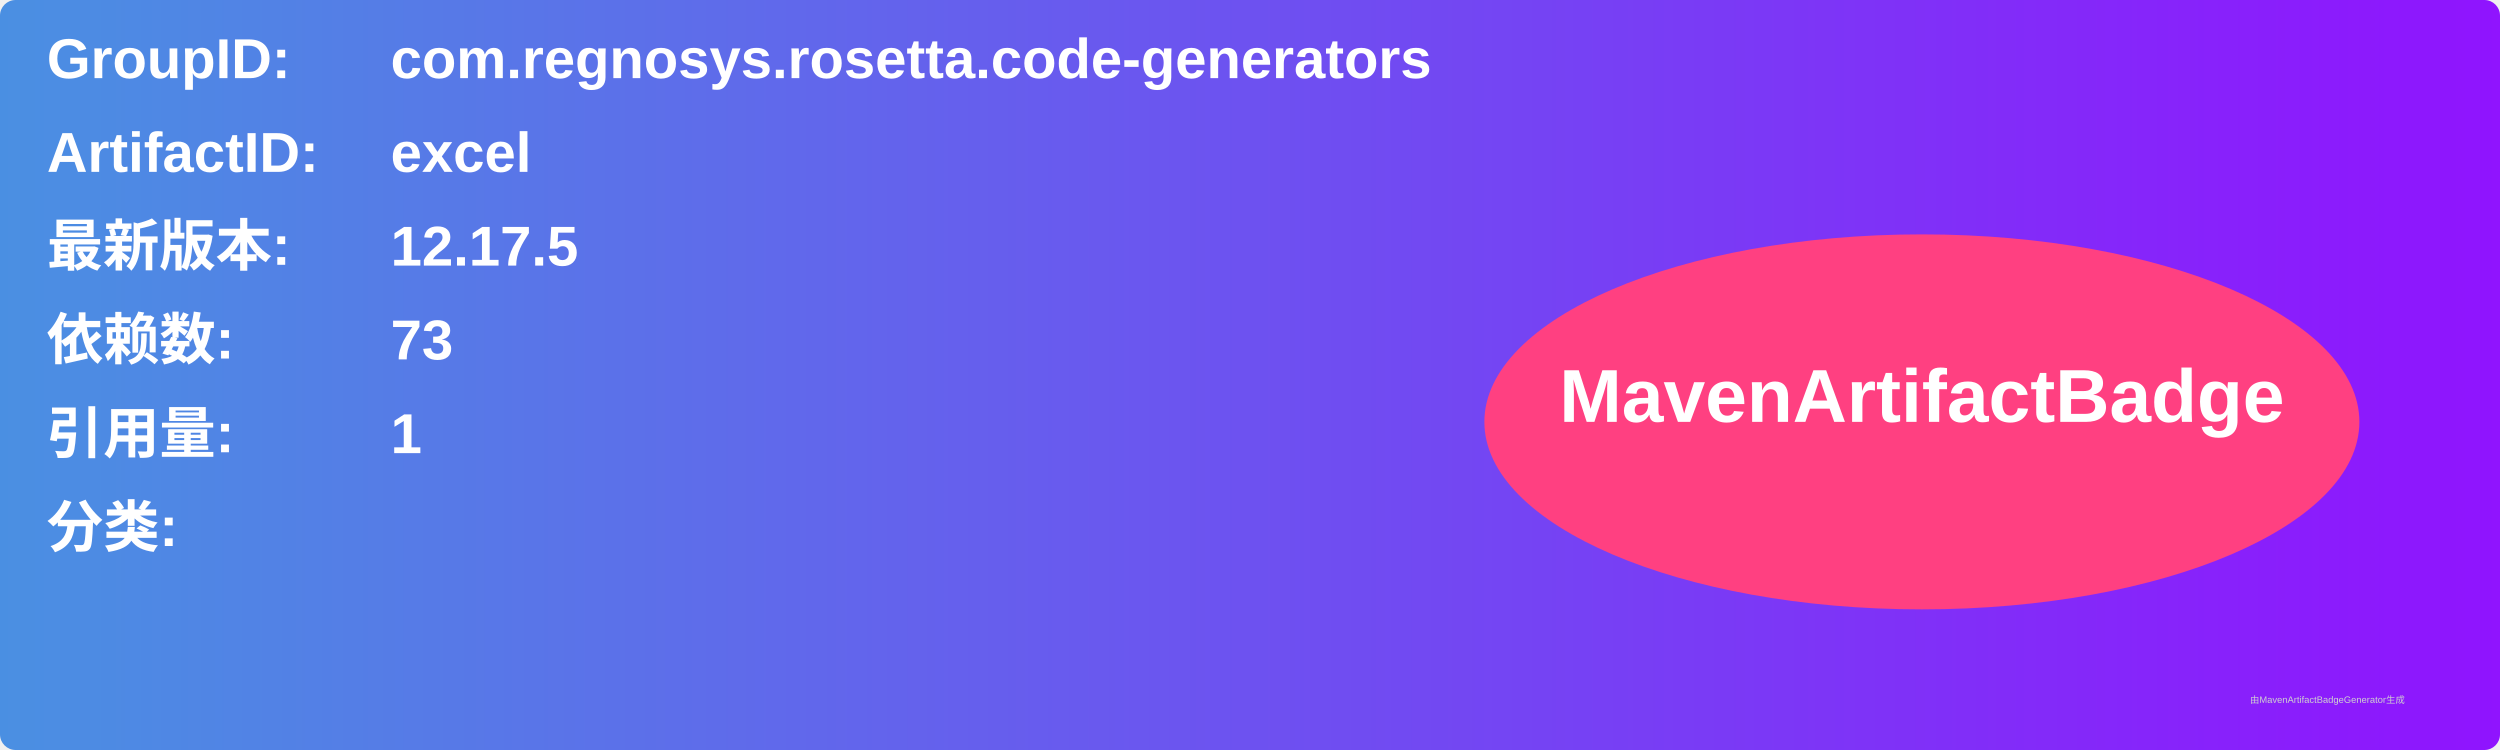
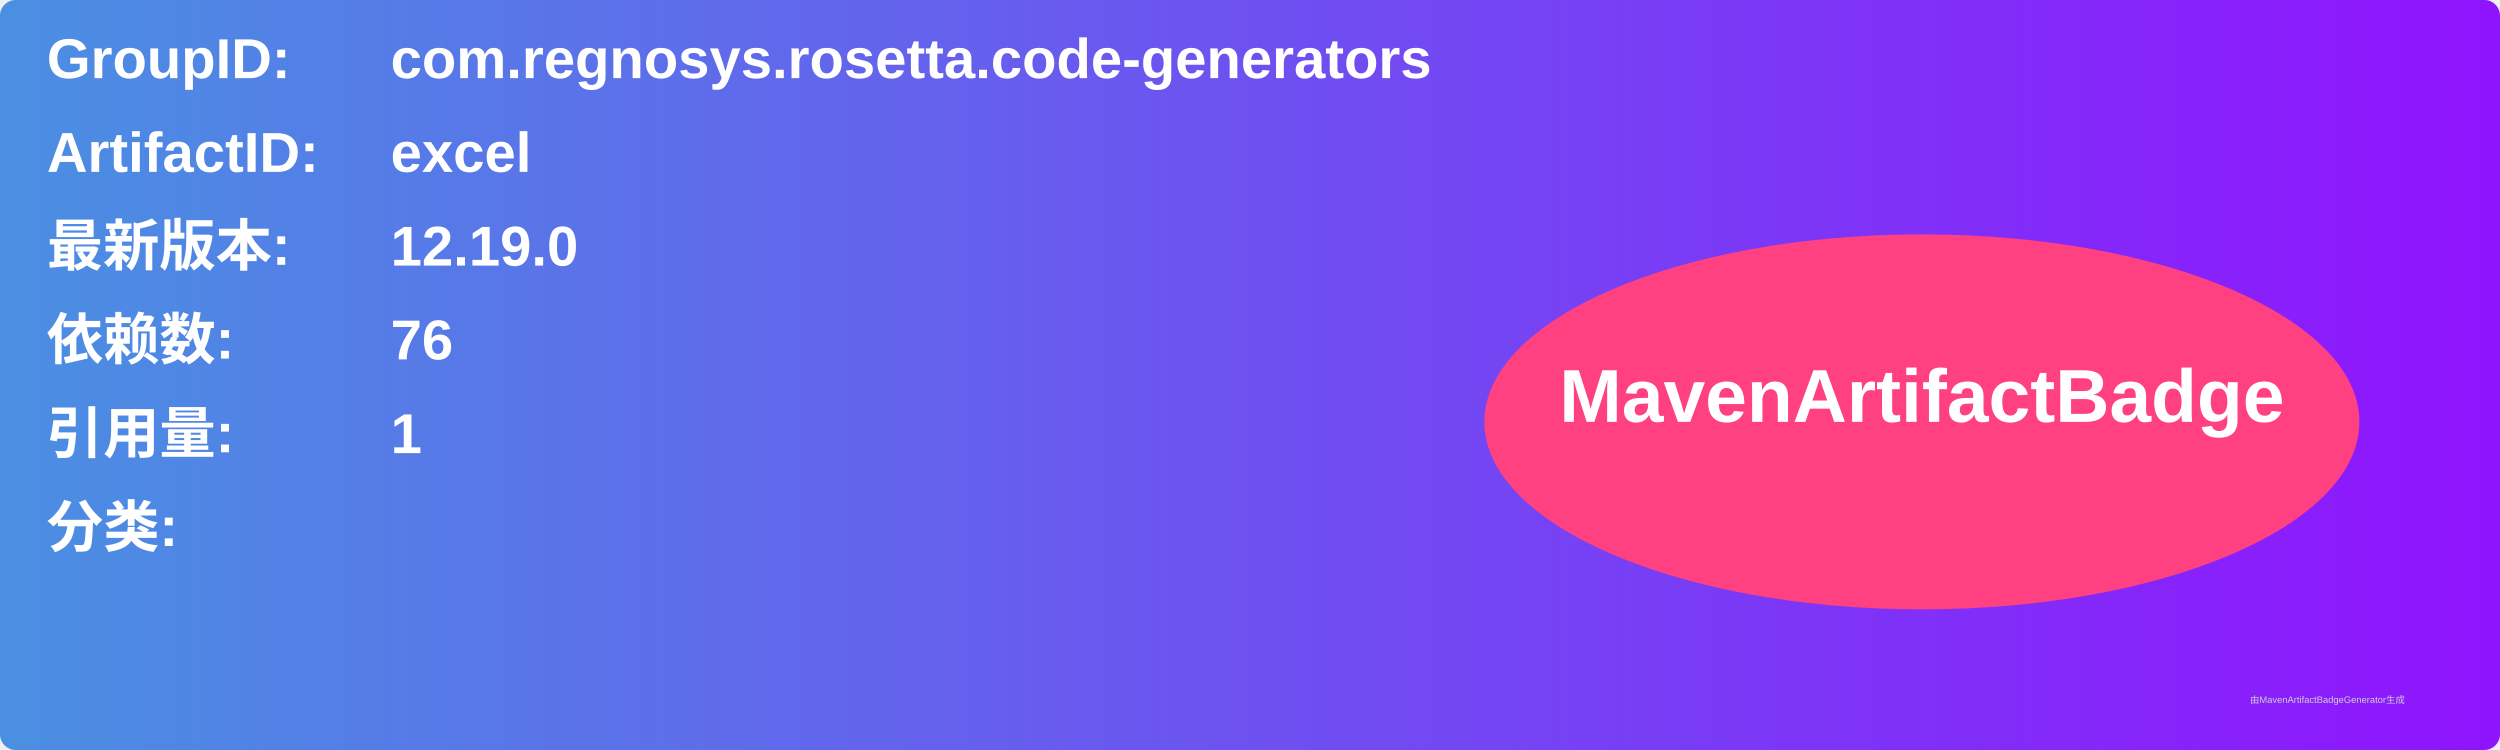
<svg xmlns="http://www.w3.org/2000/svg" width="800" height="240" viewBox="0 0 800 240">
  <linearGradient id="grad" x1="0%" y1="0%" x2="100%" y2="0%">
    <stop offset="0%" stop-color="#4a90e2" />
    <stop offset="100%" stop-color="#9013fe" />
  </linearGradient>
  <rect width="100%" height="100%" rx="5" ry="5" fill="url(#grad)" />
  <g transform="translate(15, 15)">
    <text x="0" y="10" font-family="Arial" font-size="18" fill="white" font-weight="bold" width="260">GroupID:</text>
    <text x="110" y="10" font-family="Arial" font-size="18" fill="white" font-weight="bold" width="460">com.regnosys.rosetta.code-generators</text>
    <text x="0" y="40" font-family="Arial" font-size="18" fill="white" font-weight="bold" width="260">ArtifactID:</text>
    <text x="110" y="40" font-family="Arial" font-size="18" fill="white" font-weight="bold" width="460">excel</text>
    <text x="0" y="70" font-family="Arial" font-size="18" fill="white" font-weight="bold">最新版本:</text>
    <text x="110" y="70" font-family="Arial" font-size="18" fill="white" font-weight="bold">
-       <tspan font-weight="bold">12.17.5</tspan>
+       <tspan font-weight="bold">12.19.0</tspan>
    </text>
    <text x="0" y="100" font-family="Arial" font-size="18" fill="white" font-weight="bold">依赖数: </text>
    <text x="110" y="100" font-family="Arial" font-size="18" fill="white">
-       <tspan font-weight="bold">73</tspan>
+       <tspan font-weight="bold">76</tspan>
    </text>
    <text x="0" y="130" font-family="Arial" font-size="18" fill="white" font-weight="bold">引用量: </text>
    <text x="110" y="130" font-family="Arial" font-size="18" fill="white">
      <tspan font-weight="bold">1</tspan>
    </text>
    <text x="0" y="160" font-family="Arial" font-size="18" fill="white" font-weight="bold">分类:</text>
    <text x="10" y="190" font-family="Arial" font-size="10" fill="white">
      <tspan font-weight="bold" />
    </text>
    <ellipse cx="600" cy="120" rx="140" ry="60" fill="#ff4081" />
    <text x="600" y="120" text-anchor="middle" font-family="Arial" font-size="24" fill="white" font-weight="bold">MavenArtifactBadge</text>
  </g>
  <text x="720" y="225" font-family="Arial" font-size="3" fill="#d0d0d0">由MavenArtifactBadgeGenerator生成</text>
</svg>
